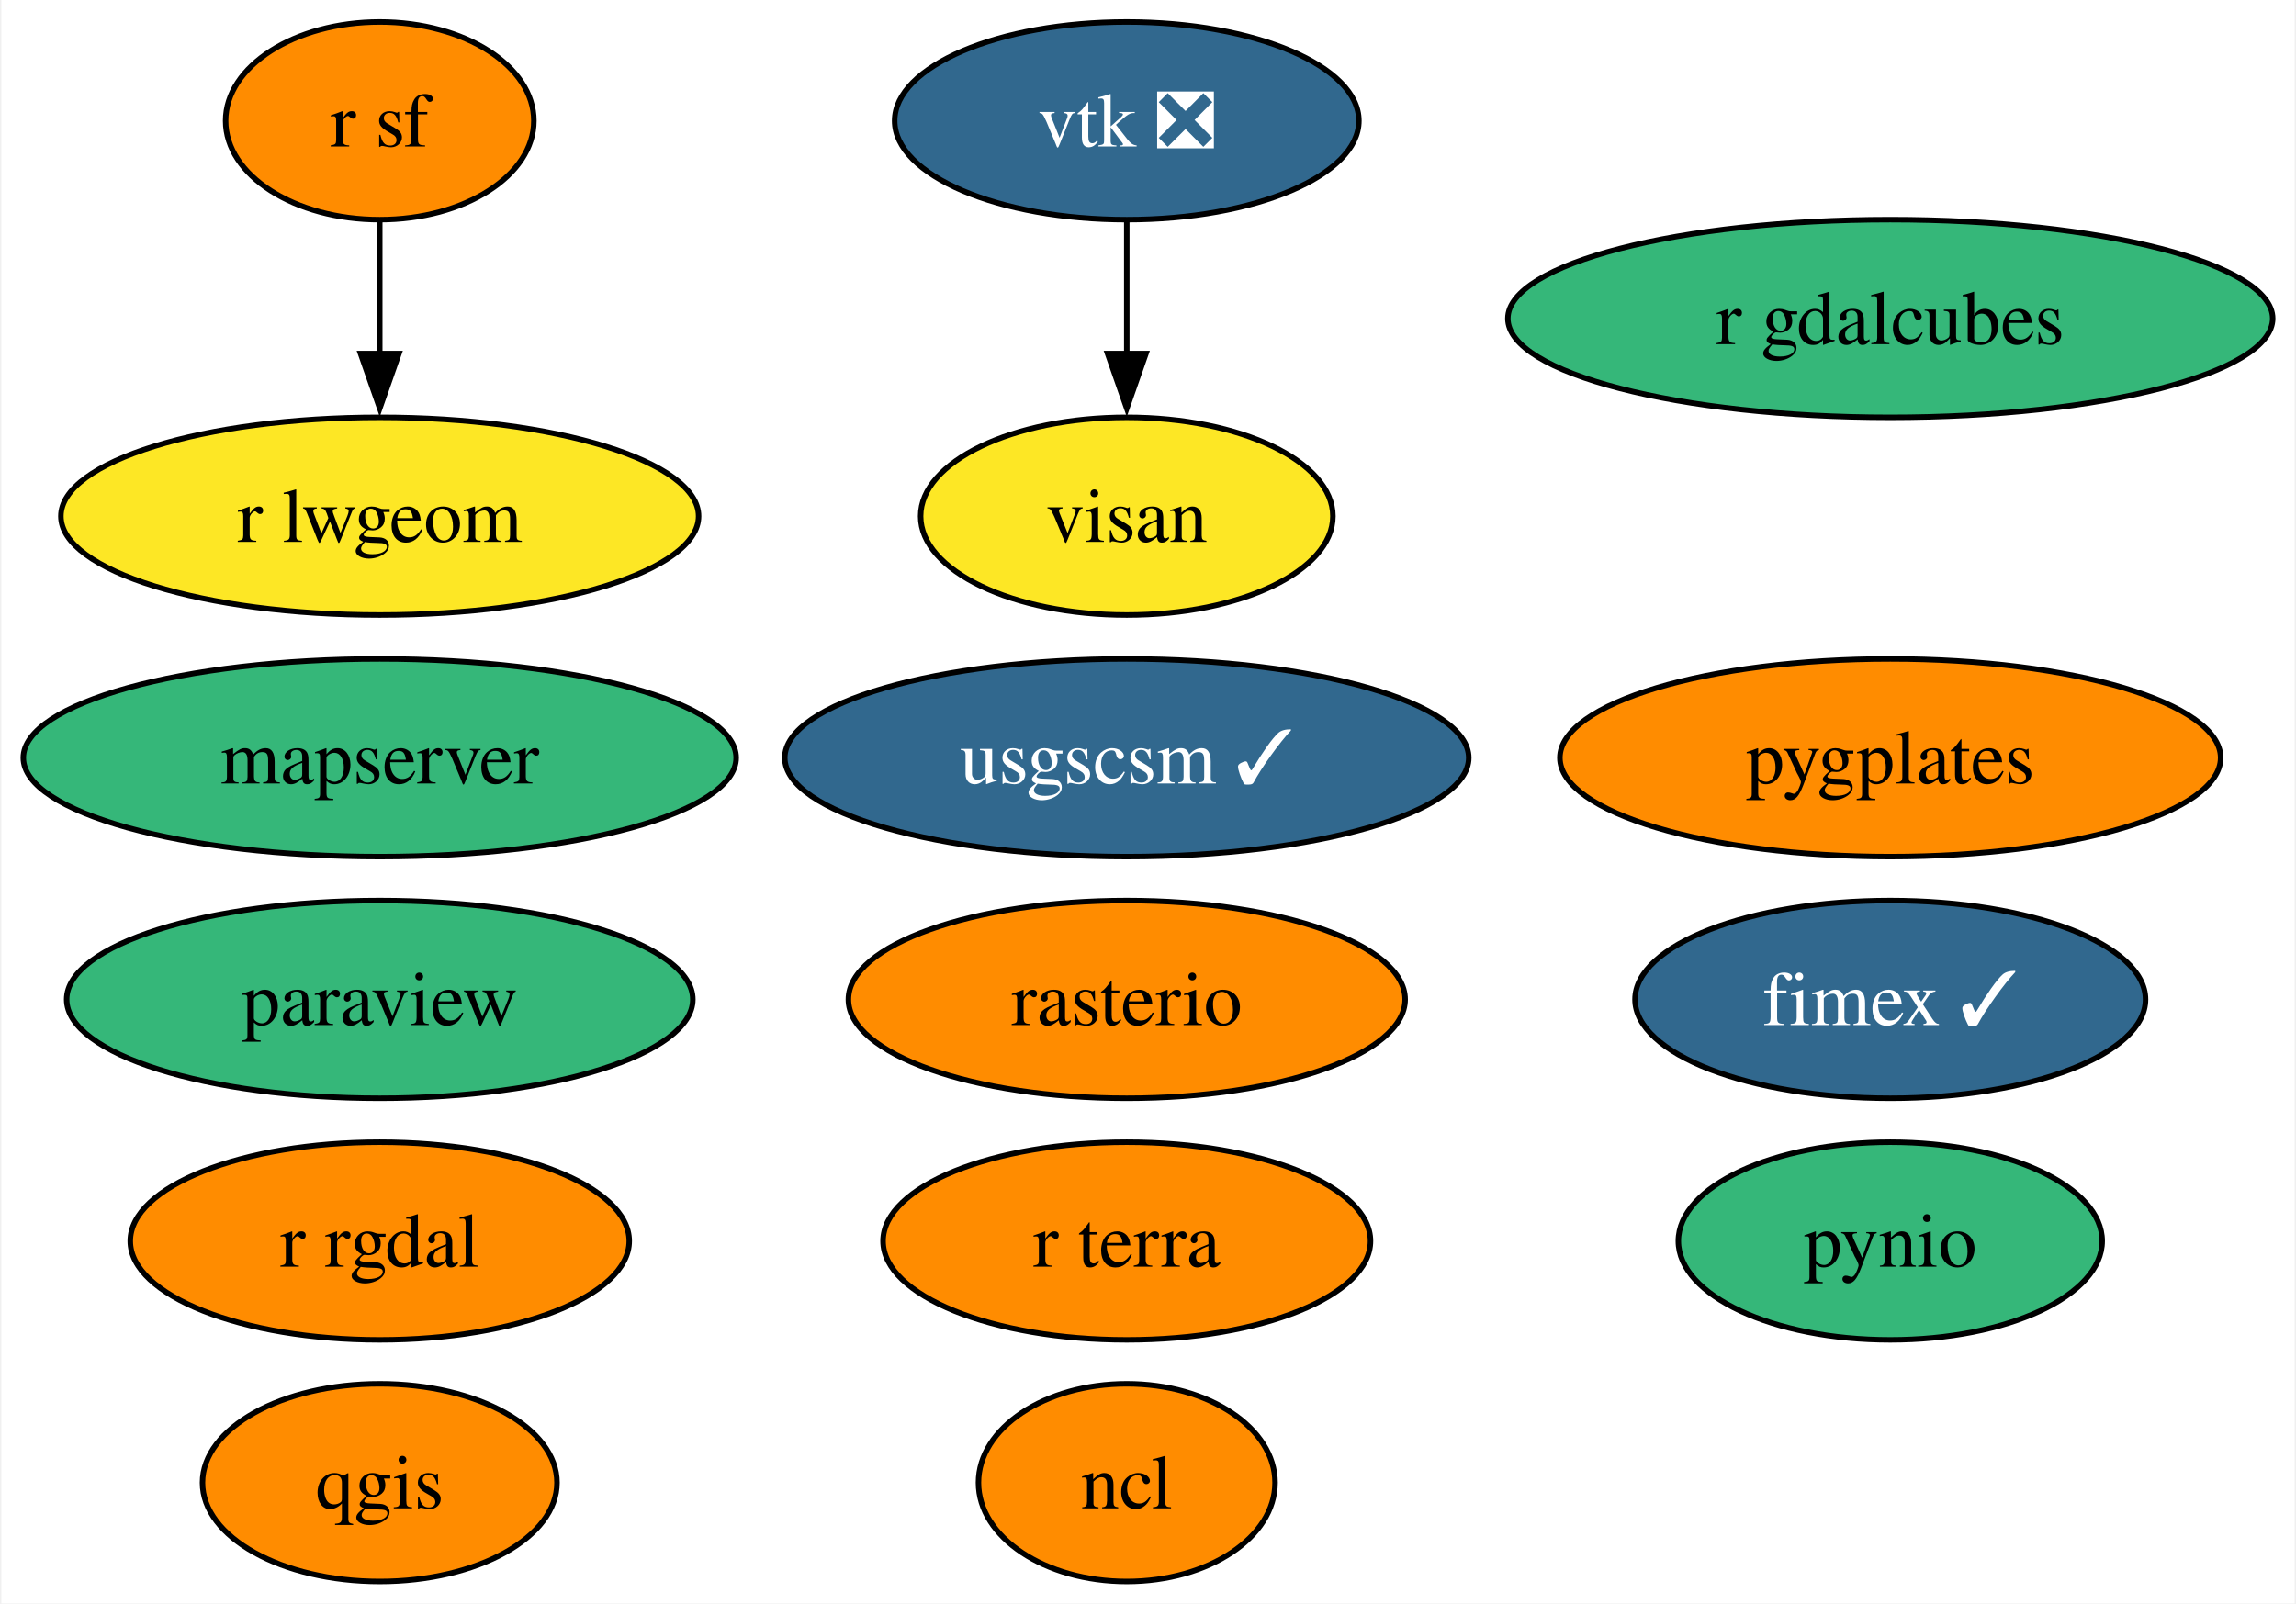
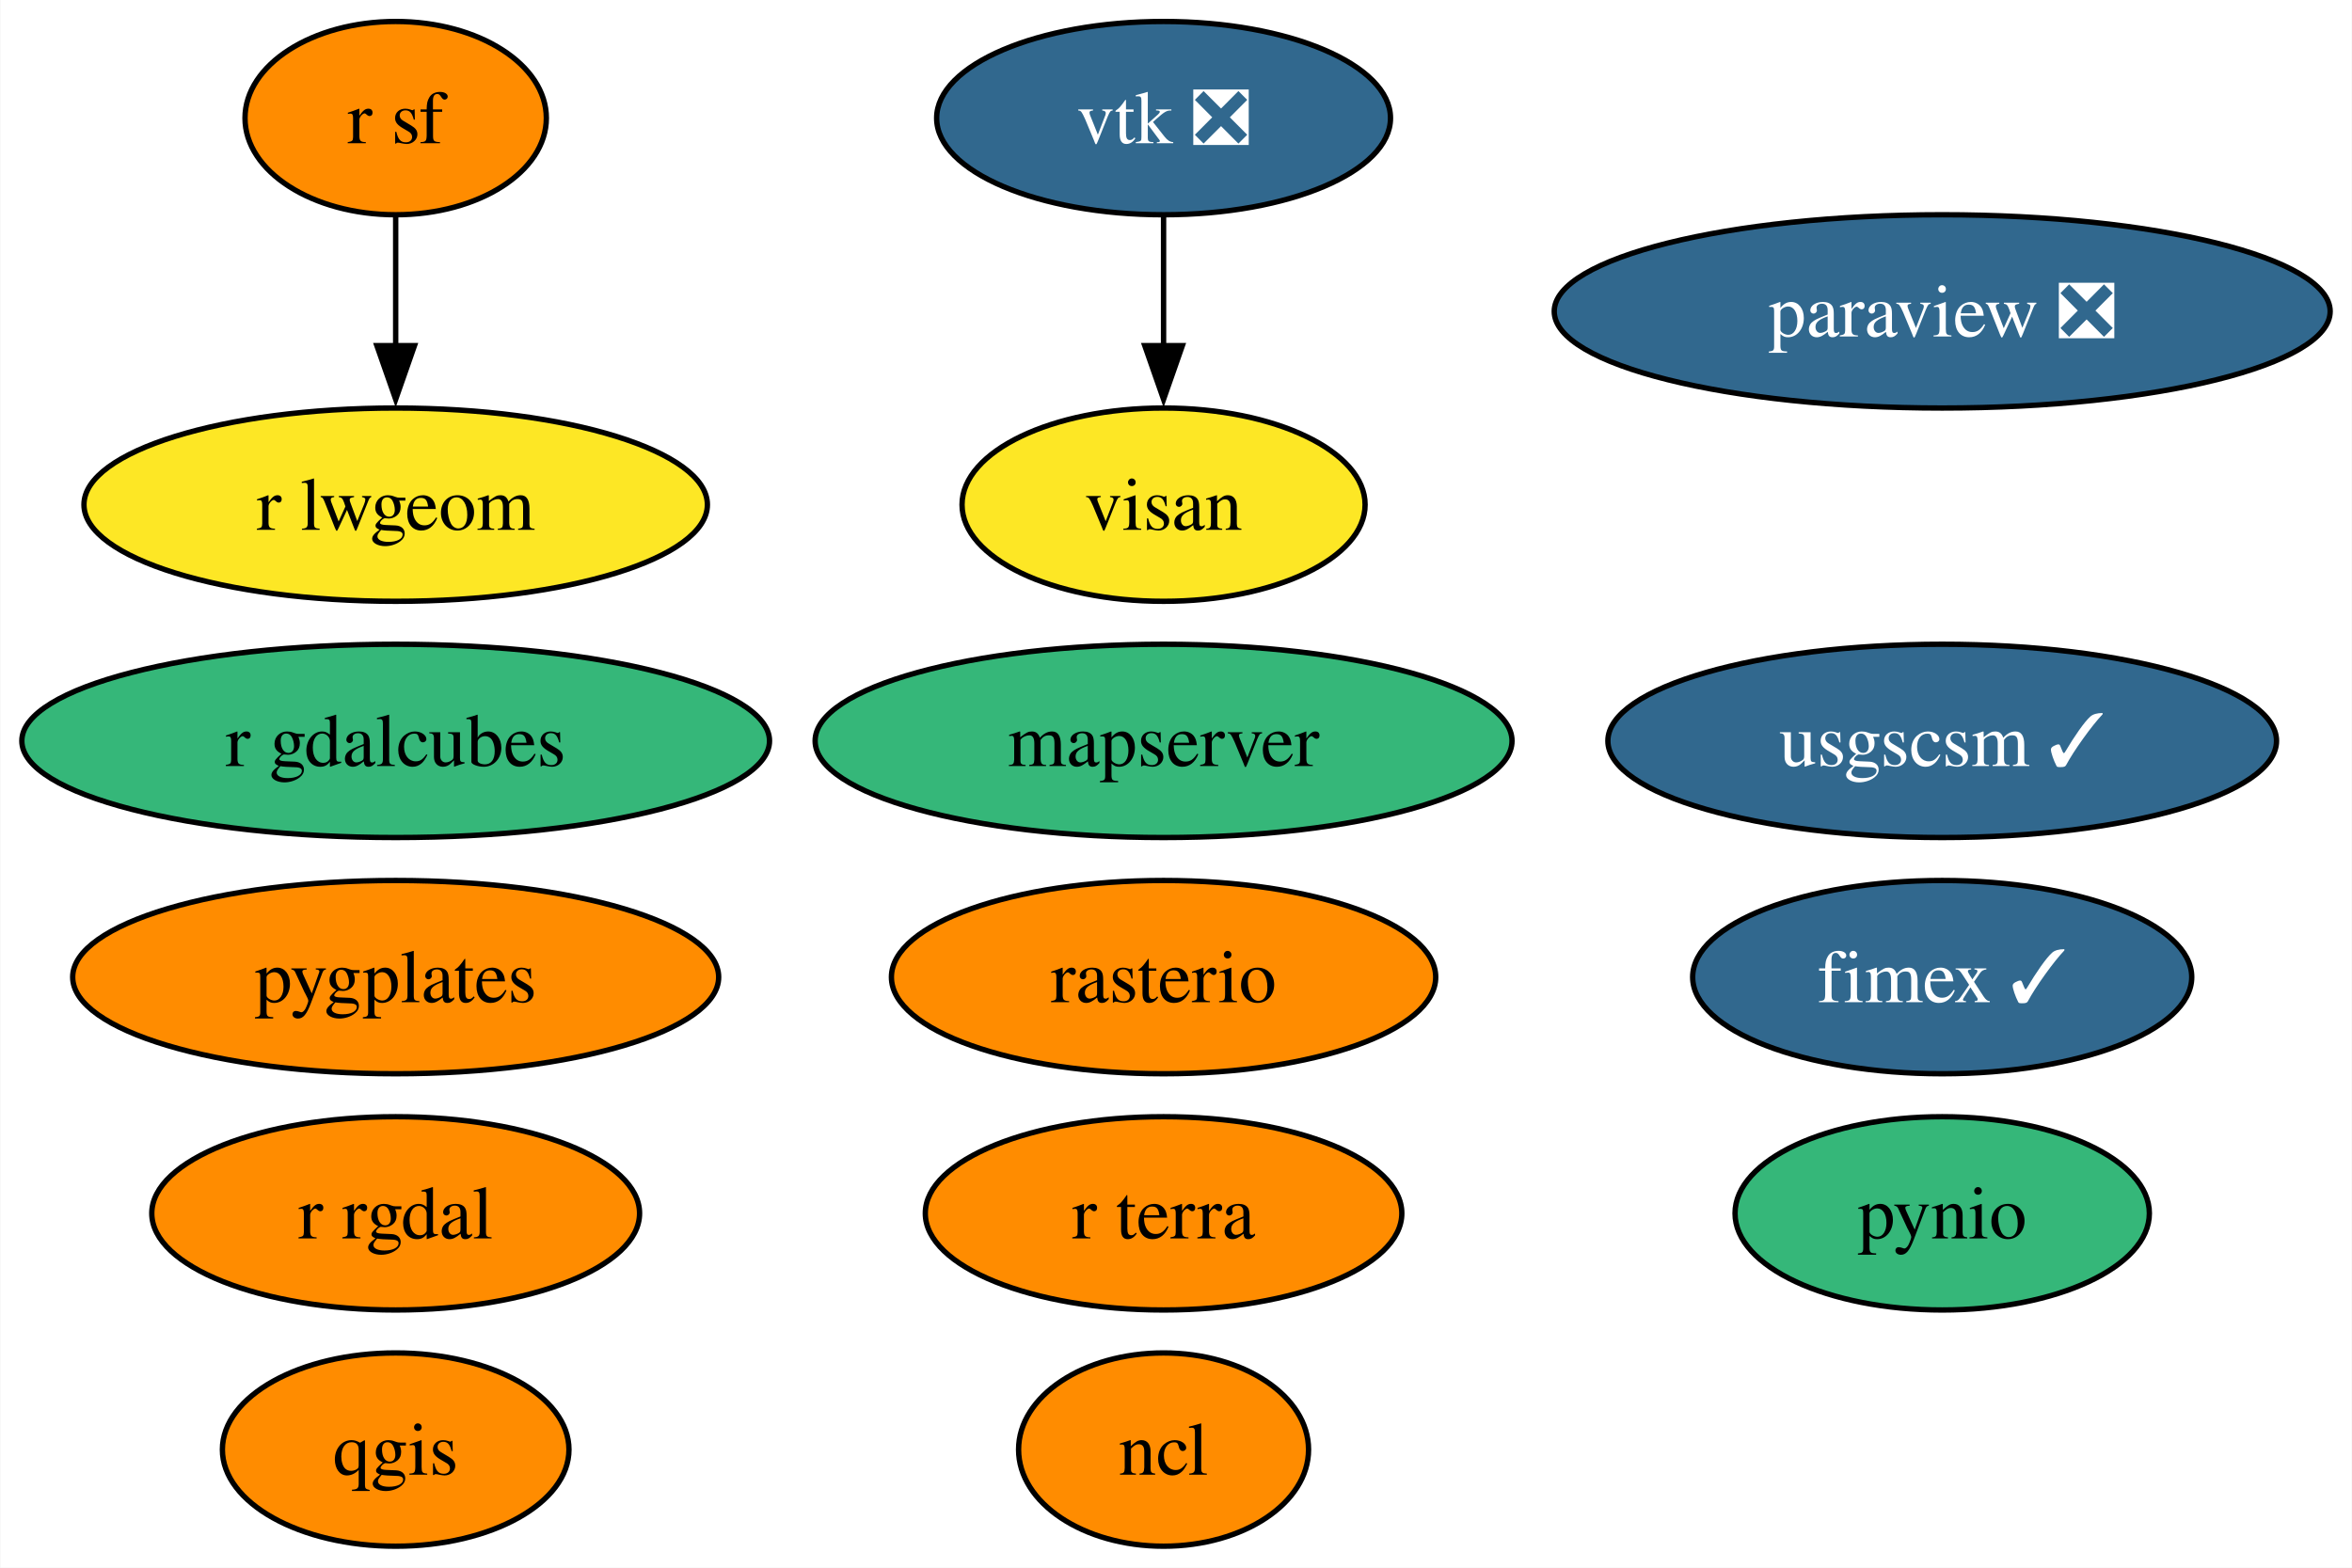
- <svg xmlns="http://www.w3.org/2000/svg" xmlns:xlink="http://www.w3.org/1999/xlink" width="418pt" height="292pt" viewBox="0.00 0.00 417.51 292.00">
+ <svg xmlns="http://www.w3.org/2000/svg" xmlns:xlink="http://www.w3.org/1999/xlink" width="438pt" height="292pt" viewBox="0.00 0.00 437.87 292.00">
  <g id="graph0" class="graph" transform="scale(1 1) rotate(0) translate(4 288)">
-     <polygon fill="white" stroke="none" points="-4,4 -4,-288 413.51,-288 413.51,4 -4,4" />
+     <polygon fill="white" stroke="none" points="-4,4 -4,-288 433.87,-288 433.87,4 -4,4" />
    <g id="node1" class="node">
      <g id="a_node1">
        <a xlink:href="https://github.com/conda-forge/ncl-feedstock" xlink:title="ncl">
-           <ellipse fill="#ff8c00" stroke="black" cx="200.89" cy="-18" rx="27" ry="18" />
-           <text text-anchor="middle" x="200.89" y="-13.32" font-family="Times,serif" font-size="14.00">ncl</text>
+           <ellipse fill="#ff8c00" stroke="black" cx="212.62" cy="-18" rx="27" ry="18" />
+           <text text-anchor="middle" x="212.62" y="-13.32" font-family="Times,serif" font-size="14.00">ncl</text>
        </a>
      </g>
    </g>
    <g id="node2" class="node">
      <g id="a_node2">
-         <a xlink:href="https://github.com/conda-forge/paraview-feedstock" xlink:title="paraview">
-           <ellipse fill="#35b779" stroke="black" cx="64.89" cy="-106" rx="57" ry="18" />
-           <text text-anchor="middle" x="64.89" y="-101.33" font-family="Times,serif" font-size="14.00">paraview</text>
+         <a xlink:href="https://github.com/conda-forge/paraview-feedstock/pull/222" xlink:title="paraview ❎">
+           <ellipse fill="#31688e" stroke="black" cx="357.62" cy="-230" rx="72.25" ry="18" />
+           <text text-anchor="middle" x="357.62" y="-225.32" font-family="Times,serif" font-size="14.00" fill="white">paraview ❎</text>
        </a>
      </g>
    </g>
    <g id="node3" class="node">
      <g id="a_node3">
        <a xlink:href="https://github.com/conda-forge/pynio-feedstock" xlink:title="pynio">
-           <ellipse fill="#35b779" stroke="black" cx="339.89" cy="-62" rx="38.58" ry="18" />
-           <text text-anchor="middle" x="339.89" y="-57.33" font-family="Times,serif" font-size="14.00">pynio</text>
+           <ellipse fill="#35b779" stroke="black" cx="357.62" cy="-62" rx="38.58" ry="18" />
+           <text text-anchor="middle" x="357.62" y="-57.33" font-family="Times,serif" font-size="14.00">pynio</text>
        </a>
      </g>
    </g>
    <g id="node4" class="node">
      <g id="a_node4">
        <a xlink:href="https://github.com/conda-forge/qgis-feedstock" xlink:title="qgis">
-           <ellipse fill="#ff8c00" stroke="black" cx="64.89" cy="-18" rx="32.27" ry="18" />
-           <text text-anchor="middle" x="64.89" y="-13.32" font-family="Times,serif" font-size="14.00">qgis</text>
+           <ellipse fill="#ff8c00" stroke="black" cx="69.62" cy="-18" rx="32.27" ry="18" />
+           <text text-anchor="middle" x="69.62" y="-13.32" font-family="Times,serif" font-size="14.00">qgis</text>
        </a>
      </g>
    </g>
    <g id="node5" class="node">
      <g id="a_node5">
        <a xlink:href="https://github.com/conda-forge/r-rgdal-feedstock" xlink:title="r rgdal">
-           <ellipse fill="#ff8c00" stroke="black" cx="64.89" cy="-62" rx="45.42" ry="18" />
-           <text text-anchor="middle" x="64.89" y="-57.33" font-family="Times,serif" font-size="14.00">r rgdal</text>
+           <ellipse fill="#ff8c00" stroke="black" cx="69.62" cy="-62" rx="45.42" ry="18" />
+           <text text-anchor="middle" x="69.62" y="-57.33" font-family="Times,serif" font-size="14.00">r rgdal</text>
        </a>
      </g>
    </g>
    <g id="node6" class="node">
      <g id="a_node6">
        <a xlink:href="https://github.com/conda-forge/r-sf-feedstock" xlink:title="r sf">
-           <ellipse fill="#ff8c00" stroke="black" cx="64.89" cy="-266" rx="28.06" ry="18" />
-           <text text-anchor="middle" x="64.89" y="-261.32" font-family="Times,serif" font-size="14.00">r sf</text>
+           <ellipse fill="#ff8c00" stroke="black" cx="69.62" cy="-266" rx="28.06" ry="18" />
+           <text text-anchor="middle" x="69.62" y="-261.32" font-family="Times,serif" font-size="14.00">r sf</text>
        </a>
      </g>
    </g>
    <g id="node10" class="node">
      <g id="a_node10">
        <a xlink:href="https://github.com/conda-forge/r-lwgeom-feedstock" xlink:title="r lwgeom">
-           <ellipse fill="#fde725" stroke="black" cx="64.89" cy="-194" rx="58.05" ry="18" />
-           <text text-anchor="middle" x="64.89" y="-189.32" font-family="Times,serif" font-size="14.00">r lwgeom</text>
+           <ellipse fill="#fde725" stroke="black" cx="69.62" cy="-194" rx="58.05" ry="18" />
+           <text text-anchor="middle" x="69.62" y="-189.32" font-family="Times,serif" font-size="14.00">r lwgeom</text>
        </a>
      </g>
    </g>
    <g id="edge1" class="edge">
-       <path fill="none" stroke="black" d="M64.89,-247.7C64.89,-240.41 64.89,-231.73 64.89,-223.54" />
-       <polygon fill="black" stroke="black" points="68.39,-223.62 64.89,-213.62 61.39,-223.62 68.39,-223.62" />
+       <path fill="none" stroke="black" d="M69.62,-247.7C69.62,-240.41 69.62,-231.73 69.62,-223.54" />
+       <polygon fill="black" stroke="black" points="73.12,-223.62 69.62,-213.62 66.12,-223.62 73.12,-223.62" />
    </g>
    <g id="node7" class="node">
      <g id="a_node7">
        <a xlink:href="https://github.com/conda-forge/rasterio-feedstock" xlink:title="rasterio">
-           <ellipse fill="#ff8c00" stroke="black" cx="200.89" cy="-106" rx="50.68" ry="18" />
-           <text text-anchor="middle" x="200.89" y="-101.33" font-family="Times,serif" font-size="14.00">rasterio</text>
+           <ellipse fill="#ff8c00" stroke="black" cx="212.62" cy="-106" rx="50.68" ry="18" />
+           <text text-anchor="middle" x="212.62" y="-101.33" font-family="Times,serif" font-size="14.00">rasterio</text>
        </a>
      </g>
    </g>
    <g id="node8" class="node">
      <g id="a_node8">
        <a xlink:href="https://github.com/conda-forge/vtk-feedstock/pull/319" xlink:title="vtk ❎">
-           <ellipse fill="#31688e" stroke="black" cx="200.89" cy="-266" rx="42.26" ry="18" />
-           <text text-anchor="middle" x="200.89" y="-261.32" font-family="Times,serif" font-size="14.00" fill="white">vtk ❎</text>
+           <ellipse fill="#31688e" stroke="black" cx="212.62" cy="-266" rx="42.26" ry="18" />
+           <text text-anchor="middle" x="212.62" y="-261.32" font-family="Times,serif" font-size="14.00" fill="white">vtk ❎</text>
        </a>
      </g>
    </g>
    <g id="node14" class="node">
      <g id="a_node14">
        <a xlink:href="https://github.com/conda-forge/visan-feedstock" xlink:title="visan">
-           <ellipse fill="#fde725" stroke="black" cx="200.89" cy="-194" rx="37.53" ry="18" />
-           <text text-anchor="middle" x="200.89" y="-189.32" font-family="Times,serif" font-size="14.00">visan</text>
+           <ellipse fill="#fde725" stroke="black" cx="212.62" cy="-194" rx="37.53" ry="18" />
+           <text text-anchor="middle" x="212.62" y="-189.32" font-family="Times,serif" font-size="14.00">visan</text>
        </a>
      </g>
    </g>
    <g id="edge2" class="edge">
-       <path fill="none" stroke="black" d="M200.89,-247.7C200.89,-240.41 200.89,-231.73 200.89,-223.54" />
-       <polygon fill="black" stroke="black" points="204.39,-223.62 200.89,-213.62 197.39,-223.62 204.39,-223.62" />
+       <path fill="none" stroke="black" d="M212.62,-247.7C212.62,-240.41 212.62,-231.73 212.62,-223.54" />
+       <polygon fill="black" stroke="black" points="216.12,-223.62 212.62,-213.62 209.12,-223.62 216.12,-223.62" />
    </g>
    <g id="node9" class="node">
      <g id="a_node9">
        <a xlink:href="https://github.com/conda-forge/usgscsm-feedstock/pull/18" xlink:title="usgscsm ✓">
-           <ellipse fill="#31688e" stroke="black" cx="200.89" cy="-150" rx="62.26" ry="18" />
-           <text text-anchor="middle" x="200.89" y="-145.32" font-family="Times,serif" font-size="14.00" fill="white">usgscsm ✓</text>
+           <ellipse fill="#31688e" stroke="black" cx="357.62" cy="-150" rx="62.26" ry="18" />
+           <text text-anchor="middle" x="357.62" y="-145.32" font-family="Times,serif" font-size="14.00" fill="white">usgscsm ✓</text>
        </a>
      </g>
    </g>
    <g id="node11" class="node">
      <g id="a_node11">
        <a xlink:href="https://github.com/conda-forge/fimex-feedstock/pull/71" xlink:title="fimex ✓">
-           <ellipse fill="#31688e" stroke="black" cx="339.89" cy="-106" rx="46.47" ry="18" />
-           <text text-anchor="middle" x="339.89" y="-101.33" font-family="Times,serif" font-size="14.00" fill="white">fimex ✓</text>
+           <ellipse fill="#31688e" stroke="black" cx="357.62" cy="-106" rx="46.47" ry="18" />
+           <text text-anchor="middle" x="357.62" y="-101.33" font-family="Times,serif" font-size="14.00" fill="white">fimex ✓</text>
        </a>
      </g>
    </g>
    <g id="node12" class="node">
      <g id="a_node12">
        <a xlink:href="https://github.com/conda-forge/r-gdalcubes-feedstock" xlink:title="r gdalcubes">
-           <ellipse fill="#35b779" stroke="black" cx="339.89" cy="-230" rx="69.62" ry="18" />
-           <text text-anchor="middle" x="339.89" y="-225.32" font-family="Times,serif" font-size="14.00">r gdalcubes</text>
+           <ellipse fill="#35b779" stroke="black" cx="69.62" cy="-150" rx="69.62" ry="18" />
+           <text text-anchor="middle" x="69.62" y="-145.32" font-family="Times,serif" font-size="14.00">r gdalcubes</text>
        </a>
      </g>
    </g>
    <g id="node13" class="node">
      <g id="a_node13">
        <a xlink:href="https://github.com/conda-forge/r-terra-feedstock" xlink:title="r terra">
-           <ellipse fill="#ff8c00" stroke="black" cx="200.89" cy="-62" rx="44.37" ry="18" />
-           <text text-anchor="middle" x="200.89" y="-57.33" font-family="Times,serif" font-size="14.00">r terra</text>
+           <ellipse fill="#ff8c00" stroke="black" cx="212.62" cy="-62" rx="44.37" ry="18" />
+           <text text-anchor="middle" x="212.62" y="-57.33" font-family="Times,serif" font-size="14.00">r terra</text>
        </a>
      </g>
    </g>
    <g id="node15" class="node">
      <g id="a_node15">
        <a xlink:href="https://github.com/conda-forge/mapserver-feedstock" xlink:title="mapserver">
-           <ellipse fill="#35b779" stroke="black" cx="64.89" cy="-150" rx="64.89" ry="18" />
-           <text text-anchor="middle" x="64.89" y="-145.32" font-family="Times,serif" font-size="14.00">mapserver</text>
+           <ellipse fill="#35b779" stroke="black" cx="212.62" cy="-150" rx="64.89" ry="18" />
+           <text text-anchor="middle" x="212.62" y="-145.32" font-family="Times,serif" font-size="14.00">mapserver</text>
        </a>
      </g>
    </g>
    <g id="node16" class="node">
      <g id="a_node16">
        <a xlink:href="https://github.com/conda-forge/pygplates-feedstock" xlink:title="pygplates">
-           <ellipse fill="#ff8c00" stroke="black" cx="339.89" cy="-150" rx="60.15" ry="18" />
-           <text text-anchor="middle" x="339.89" y="-145.32" font-family="Times,serif" font-size="14.00">pygplates</text>
+           <ellipse fill="#ff8c00" stroke="black" cx="69.62" cy="-106" rx="60.15" ry="18" />
+           <text text-anchor="middle" x="69.62" y="-101.33" font-family="Times,serif" font-size="14.00">pygplates</text>
        </a>
      </g>
    </g>
  </g>
</svg>
